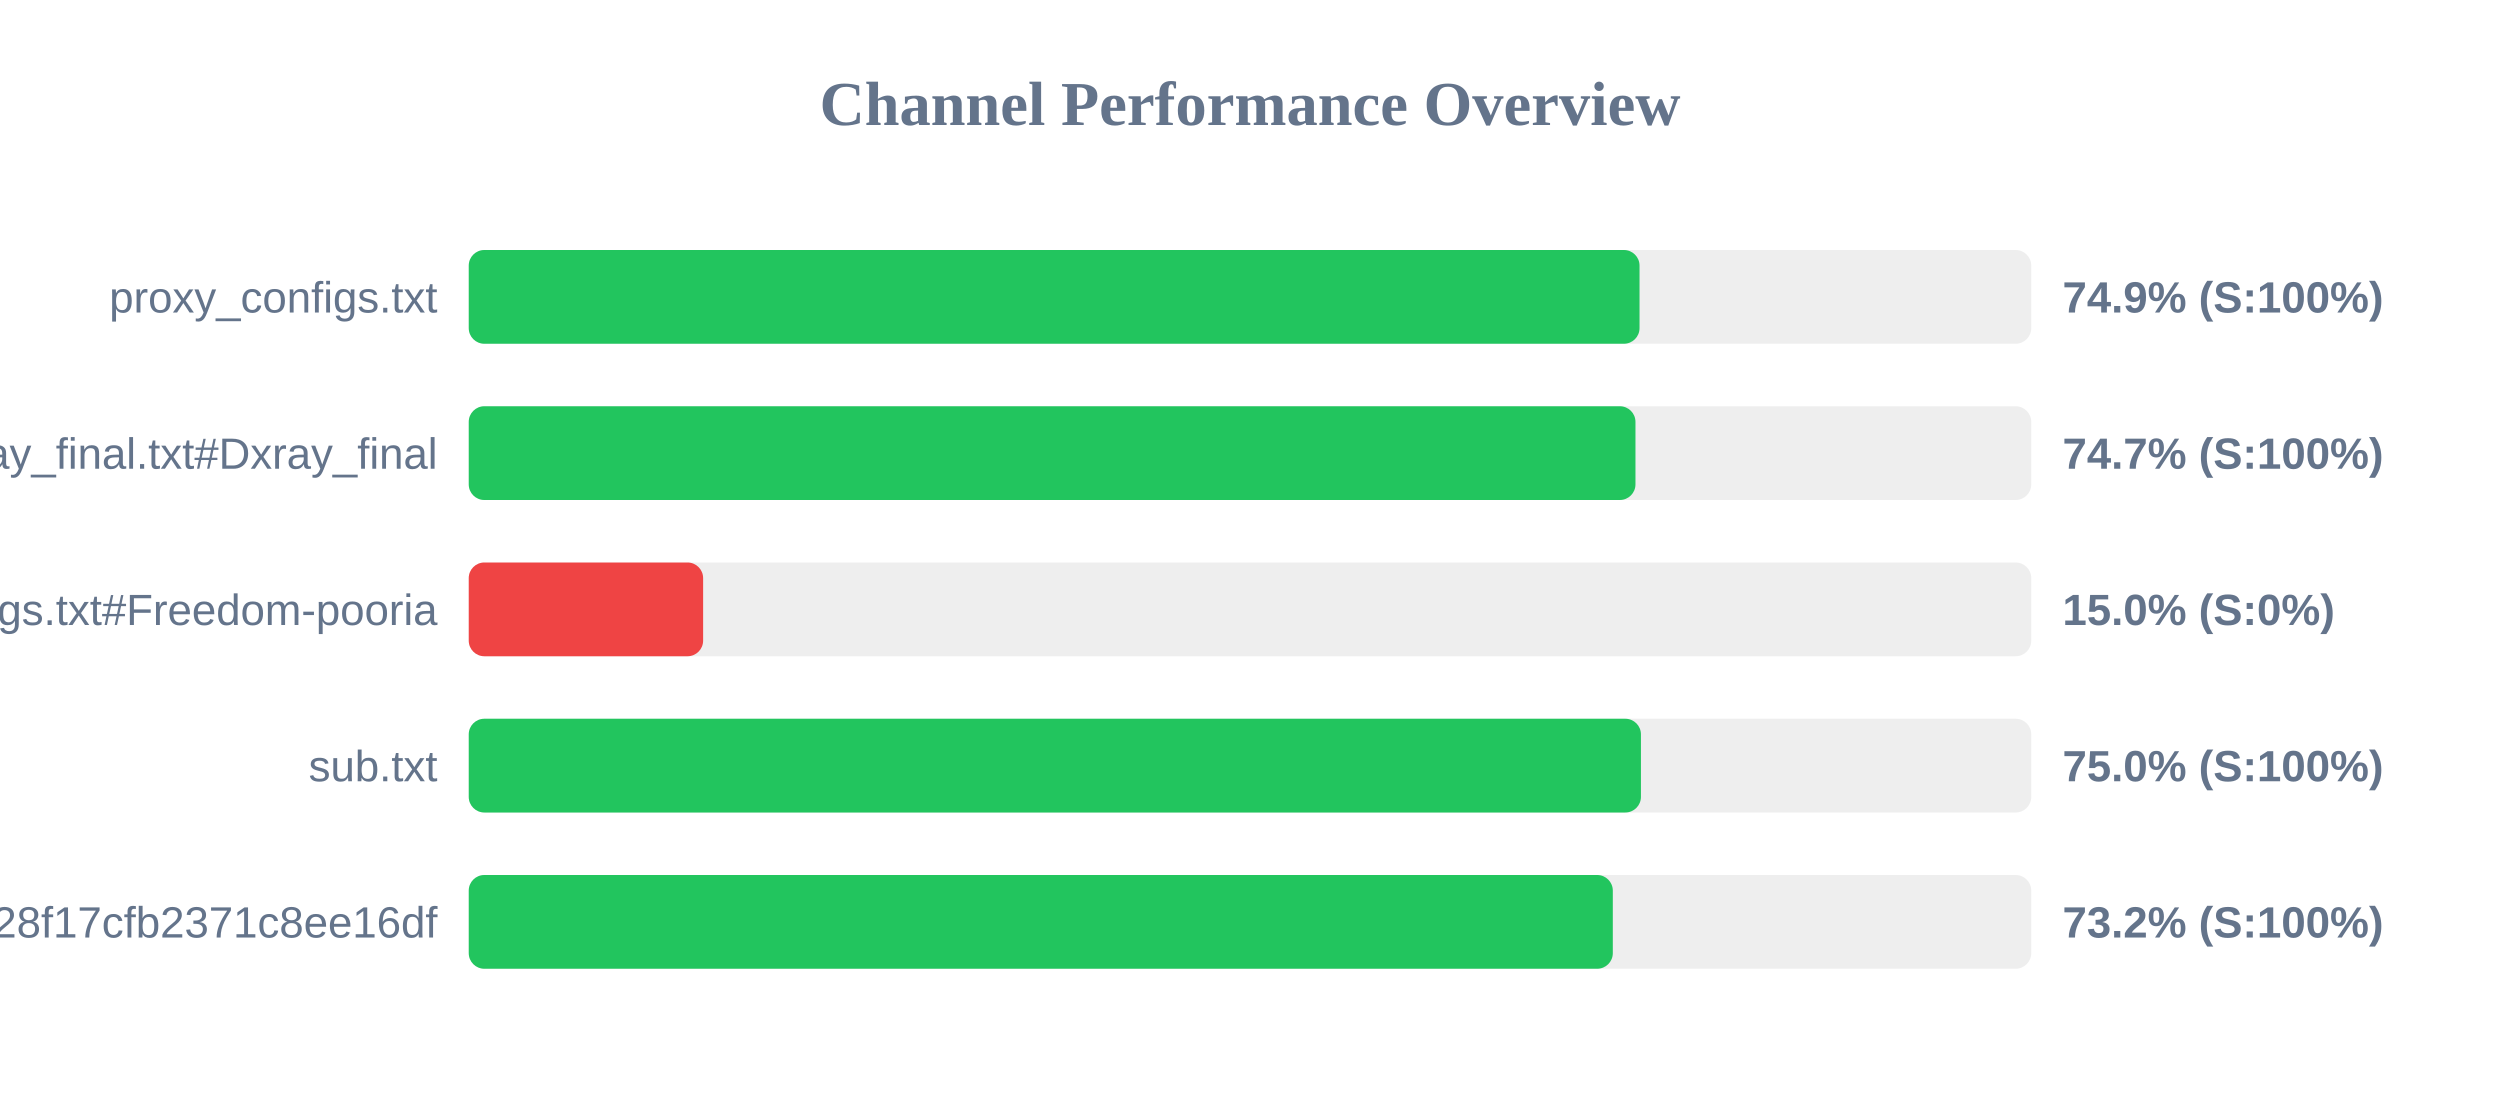
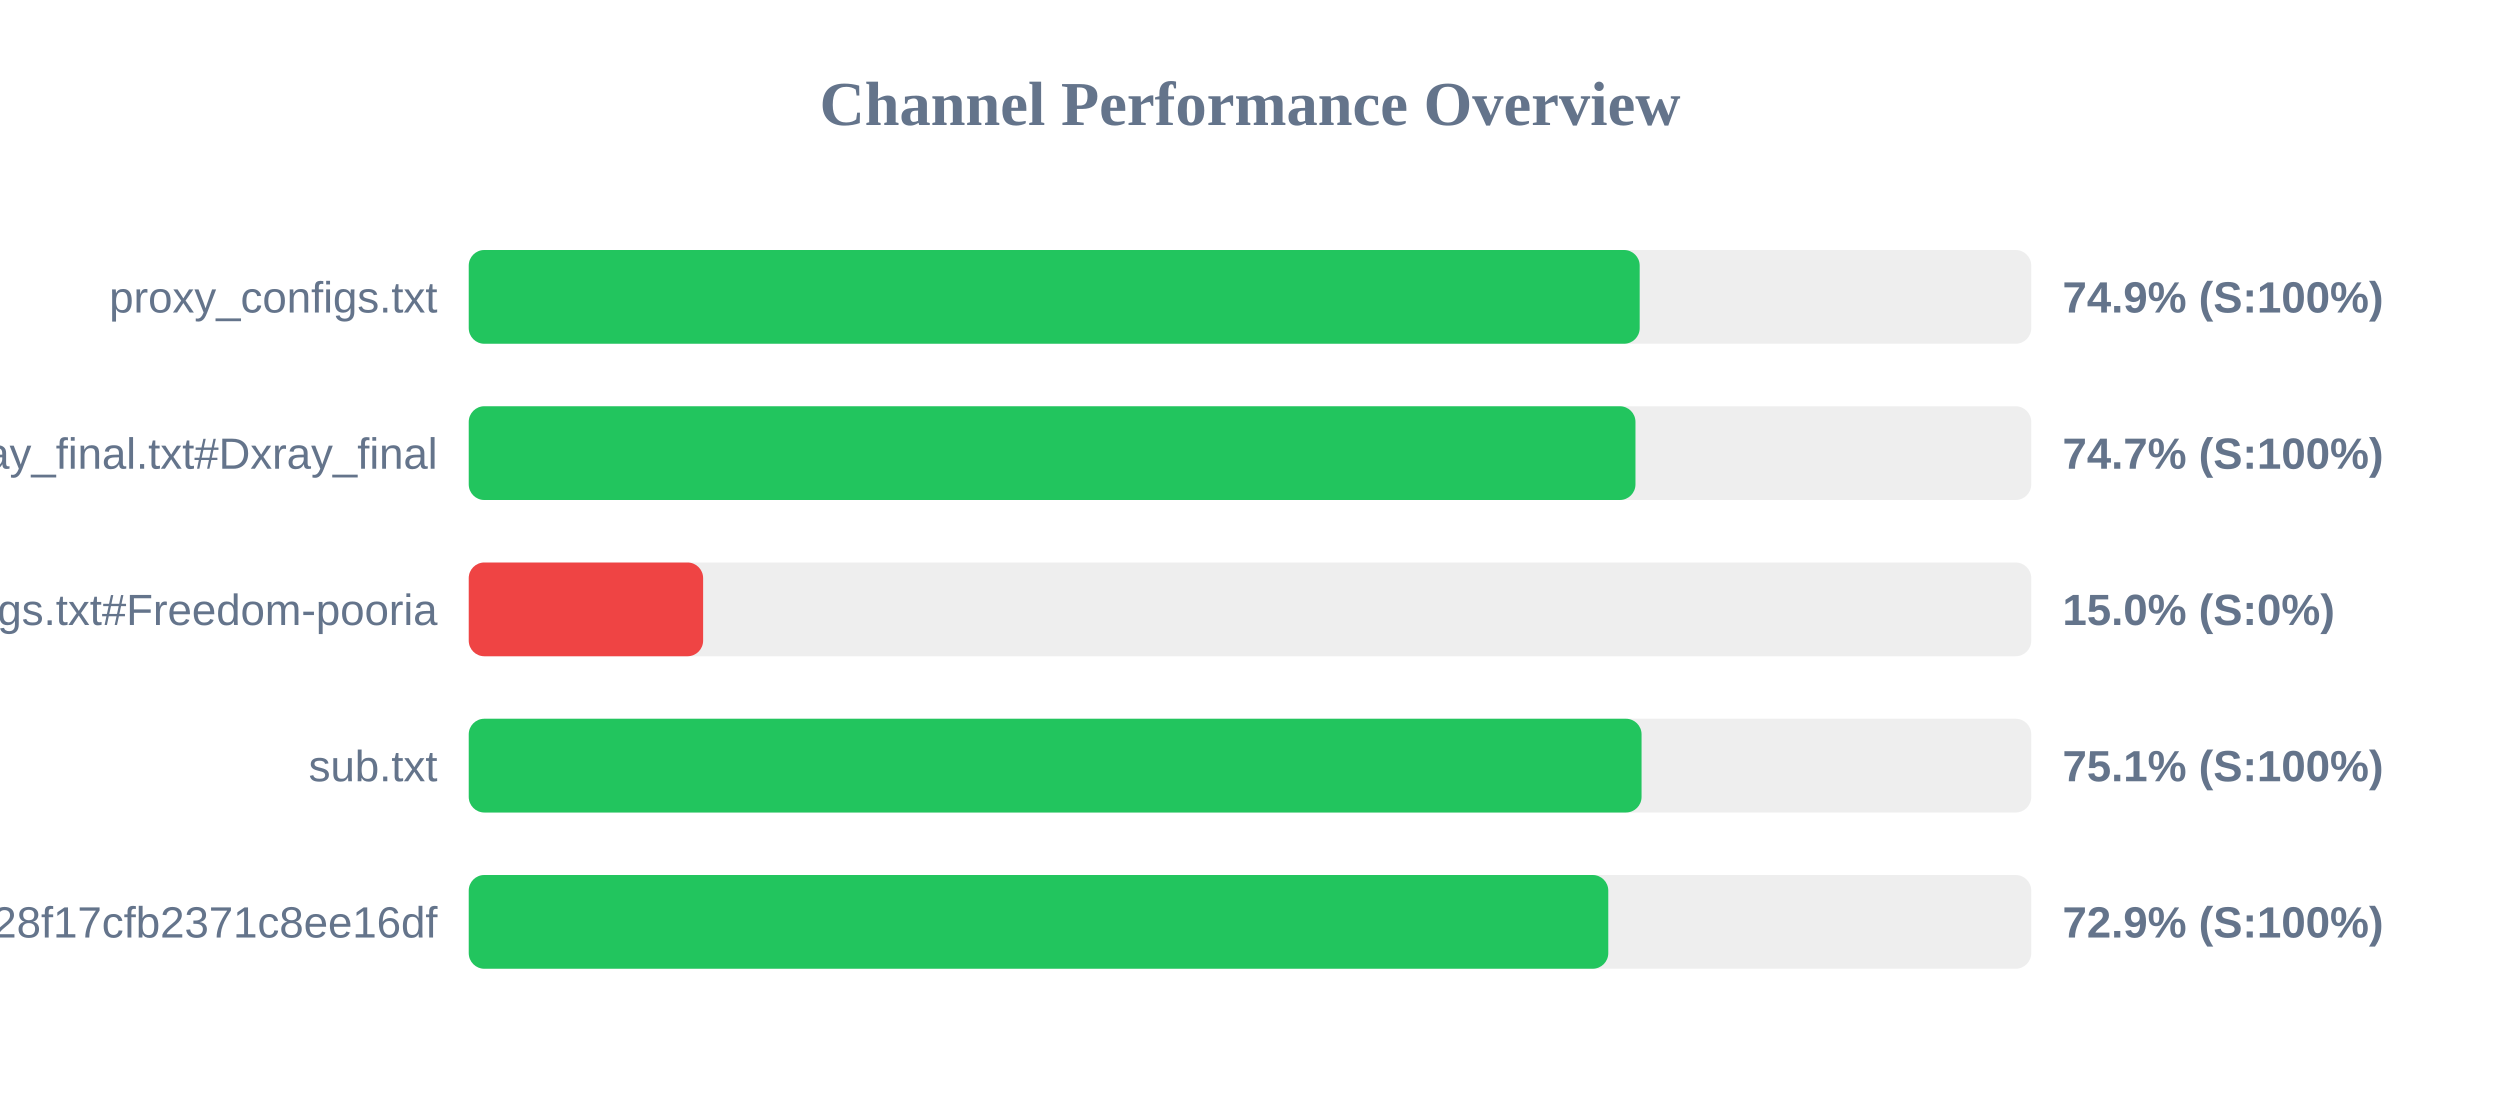
<svg xmlns="http://www.w3.org/2000/svg" width="800" height="350" version="1.1">
  <style>
        .row { font: 14px Arial; fill: #64748b; }
        .score { font: bold 14px Arial; fill: #64748b; }
    </style>
  <text x="400" y="40" text-anchor="middle" font-size="20px" font-weight="bold" fill="#64748b">Channel Performance Overview</text>
  <rect x="150" y="80" width="500" height="30" fill="#eee" rx="5" />
-   <rect x="150" y="80" width="374.65" height="30" fill="#22c55e" rx="5" />
+   <rect x="150" y="80" width="374.7" height="30" fill="#22c55e" rx="5" />
  <text x="140" y="100" text-anchor="end" class="row">proxy_configs.txt</text>
  <text x="660" y="100" text-anchor="start" class="score">74.9% (S:100%)</text>
  <rect x="150" y="130" width="500" height="30" fill="#eee" rx="5" />
  <rect x="150" y="130" width="373.35" height="30" fill="#22c55e" rx="5" />
  <text x="140" y="150" text-anchor="end" class="row">xray_final.txt#Dxray_final</text>
  <text x="660" y="150" text-anchor="start" class="score">74.7% (S:100%)</text>
  <rect x="150" y="180" width="500" height="30" fill="#eee" rx="5" />
  <rect x="150" y="180" width="75.0" height="30" fill="#ef4444" rx="5" />
  <text x="140" y="200" text-anchor="end" class="row">v2ray_configs.txt#Freedom-pooria</text>
  <text x="660" y="200" text-anchor="start" class="score">15.0% (S:0%)</text>
  <rect x="150" y="230" width="500" height="30" fill="#eee" rx="5" />
-   <rect x="150" y="230" width="375.1" height="30" fill="#22c55e" rx="5" />
+   <rect x="150" y="230" width="375.3" height="30" fill="#22c55e" rx="5" />
  <text x="140" y="250" text-anchor="end" class="row">sub.txt</text>
-   <text x="660" y="250" text-anchor="start" class="score">75.0% (S:100%)</text>
+   <text x="660" y="250" text-anchor="start" class="score">75.1% (S:100%)</text>
  <rect x="150" y="280" width="500" height="30" fill="#eee" rx="5" />
-   <rect x="150" y="280" width="366.1" height="30" fill="#22c55e" rx="5" />
+   <rect x="150" y="280" width="364.65" height="30" fill="#22c55e" rx="5" />
  <text x="140" y="300" text-anchor="end" class="row">?token=fedfed7b41b828f17cfb2371c8ee16df</text>
-   <text x="660" y="300" text-anchor="start" class="score">73.2% (S:100%)</text>
+   <text x="660" y="300" text-anchor="start" class="score">72.9% (S:100%)</text>
</svg>
